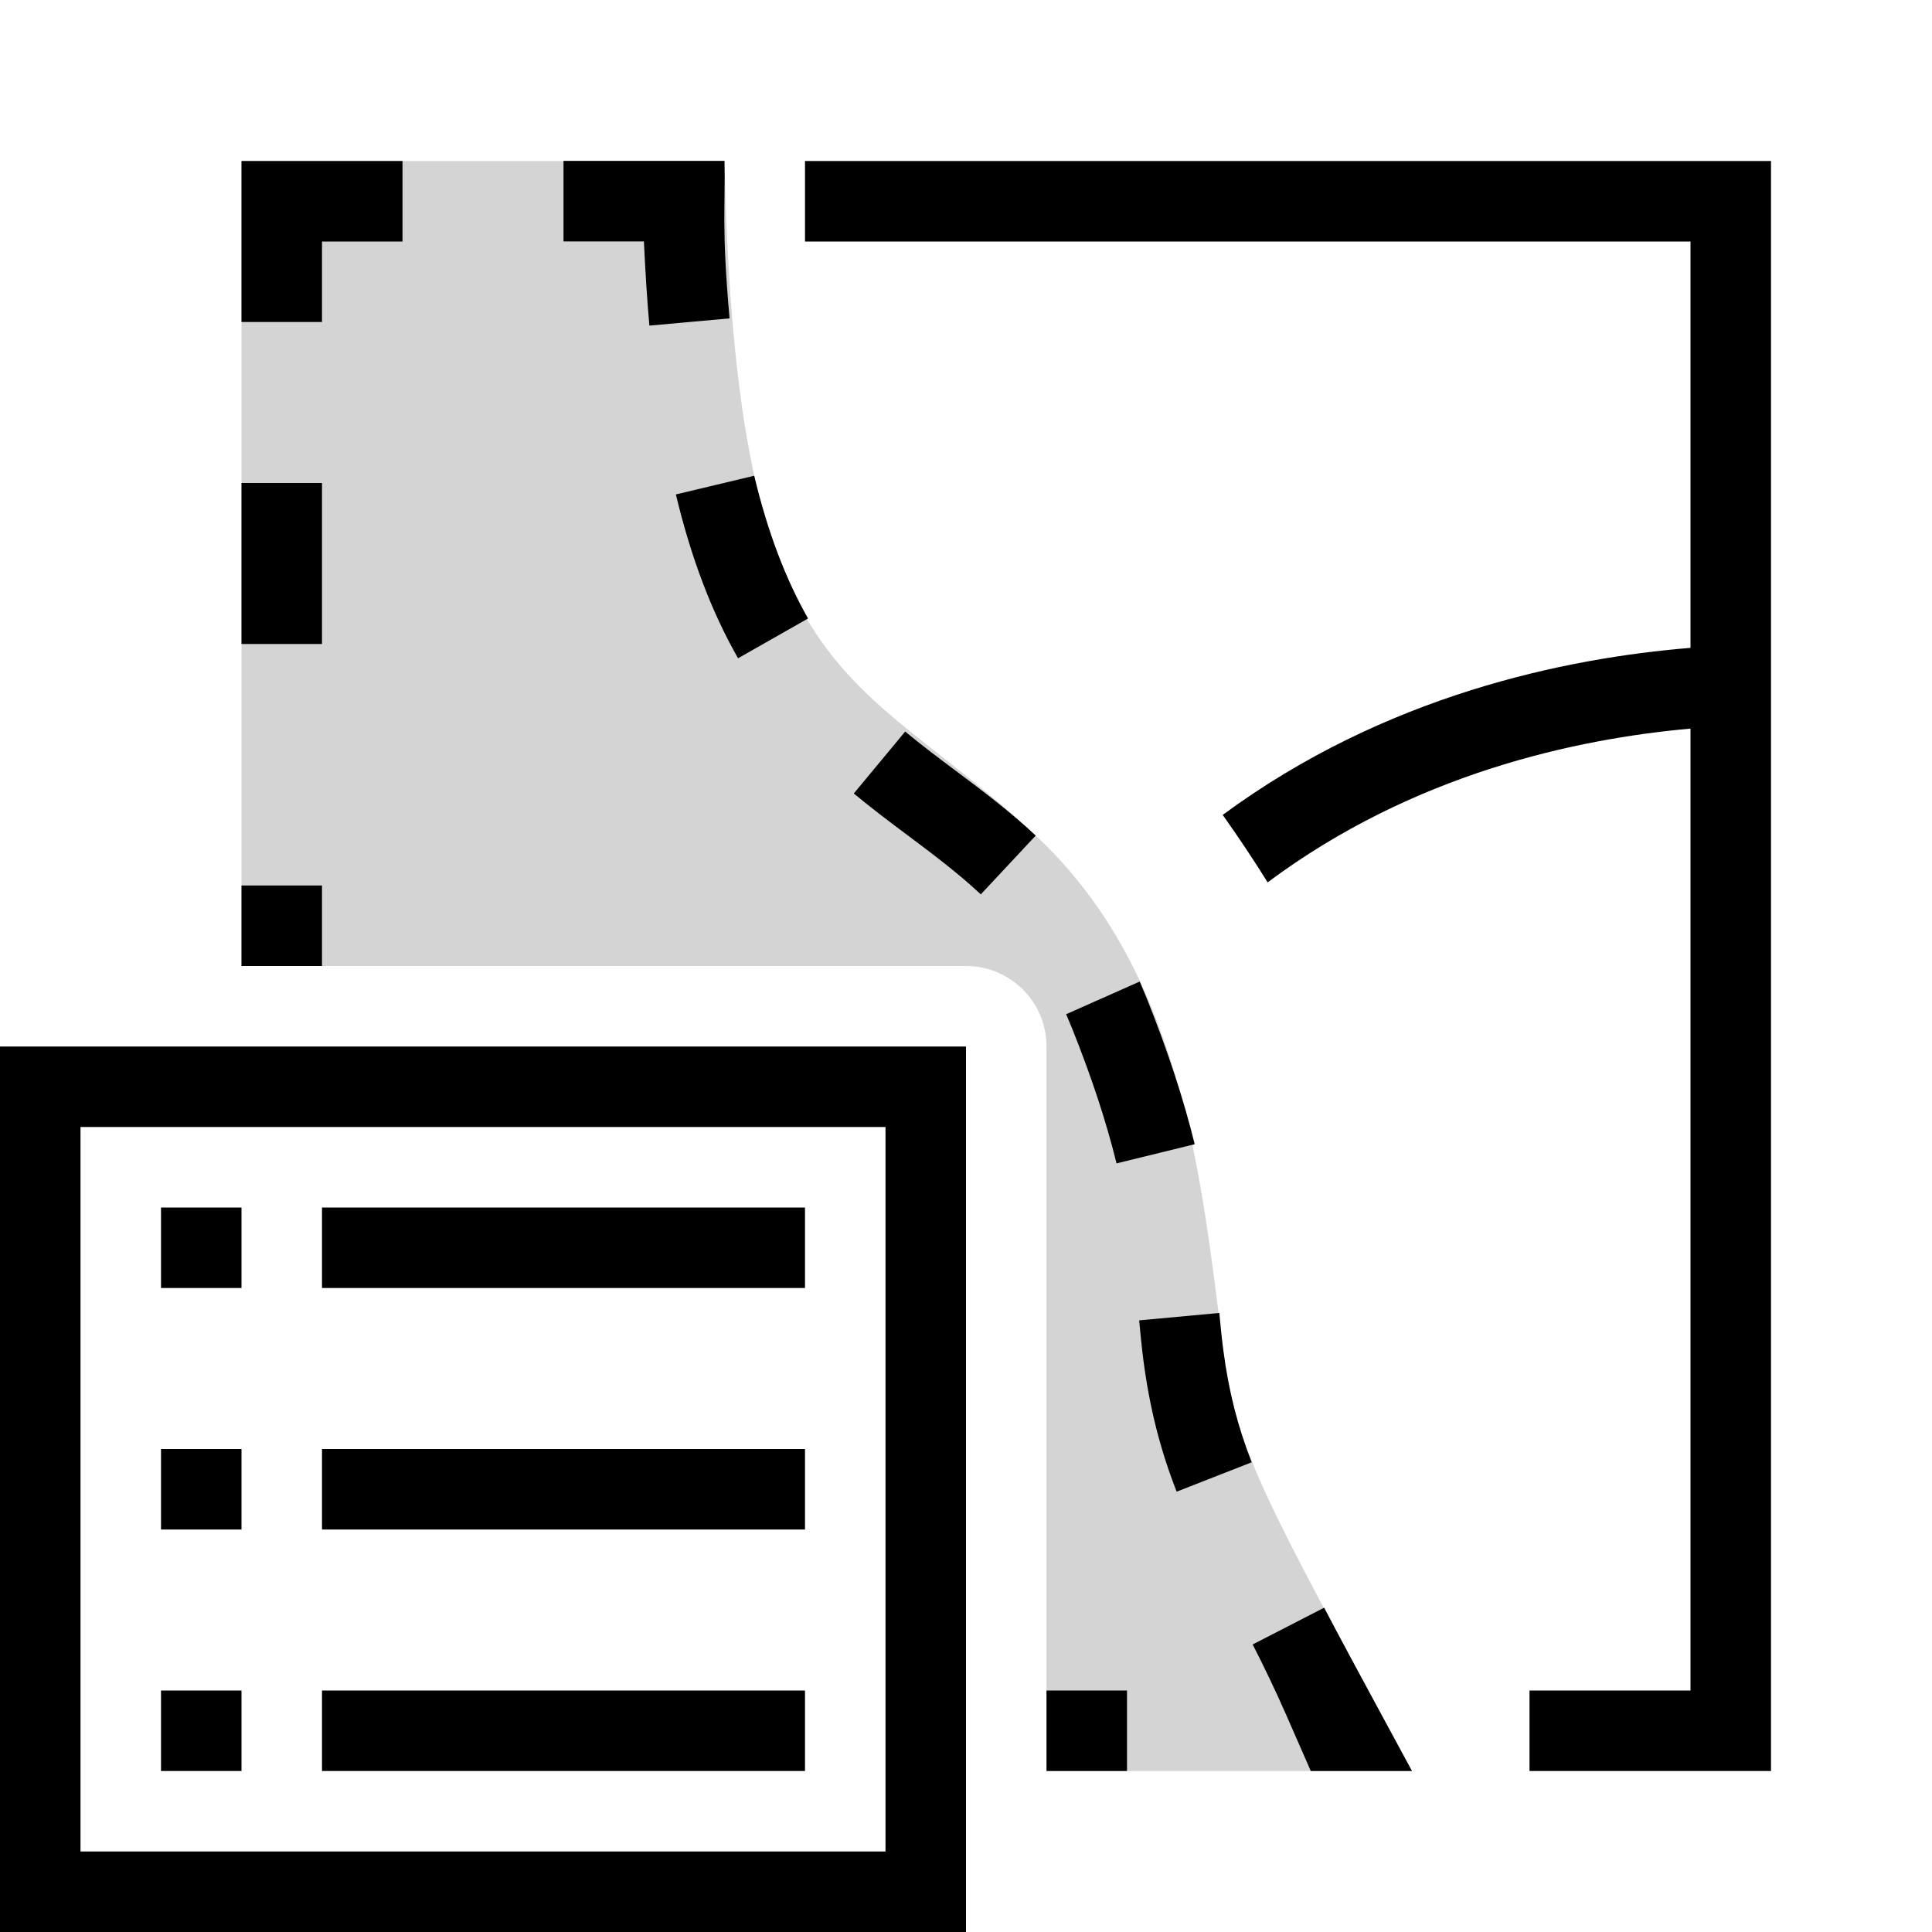
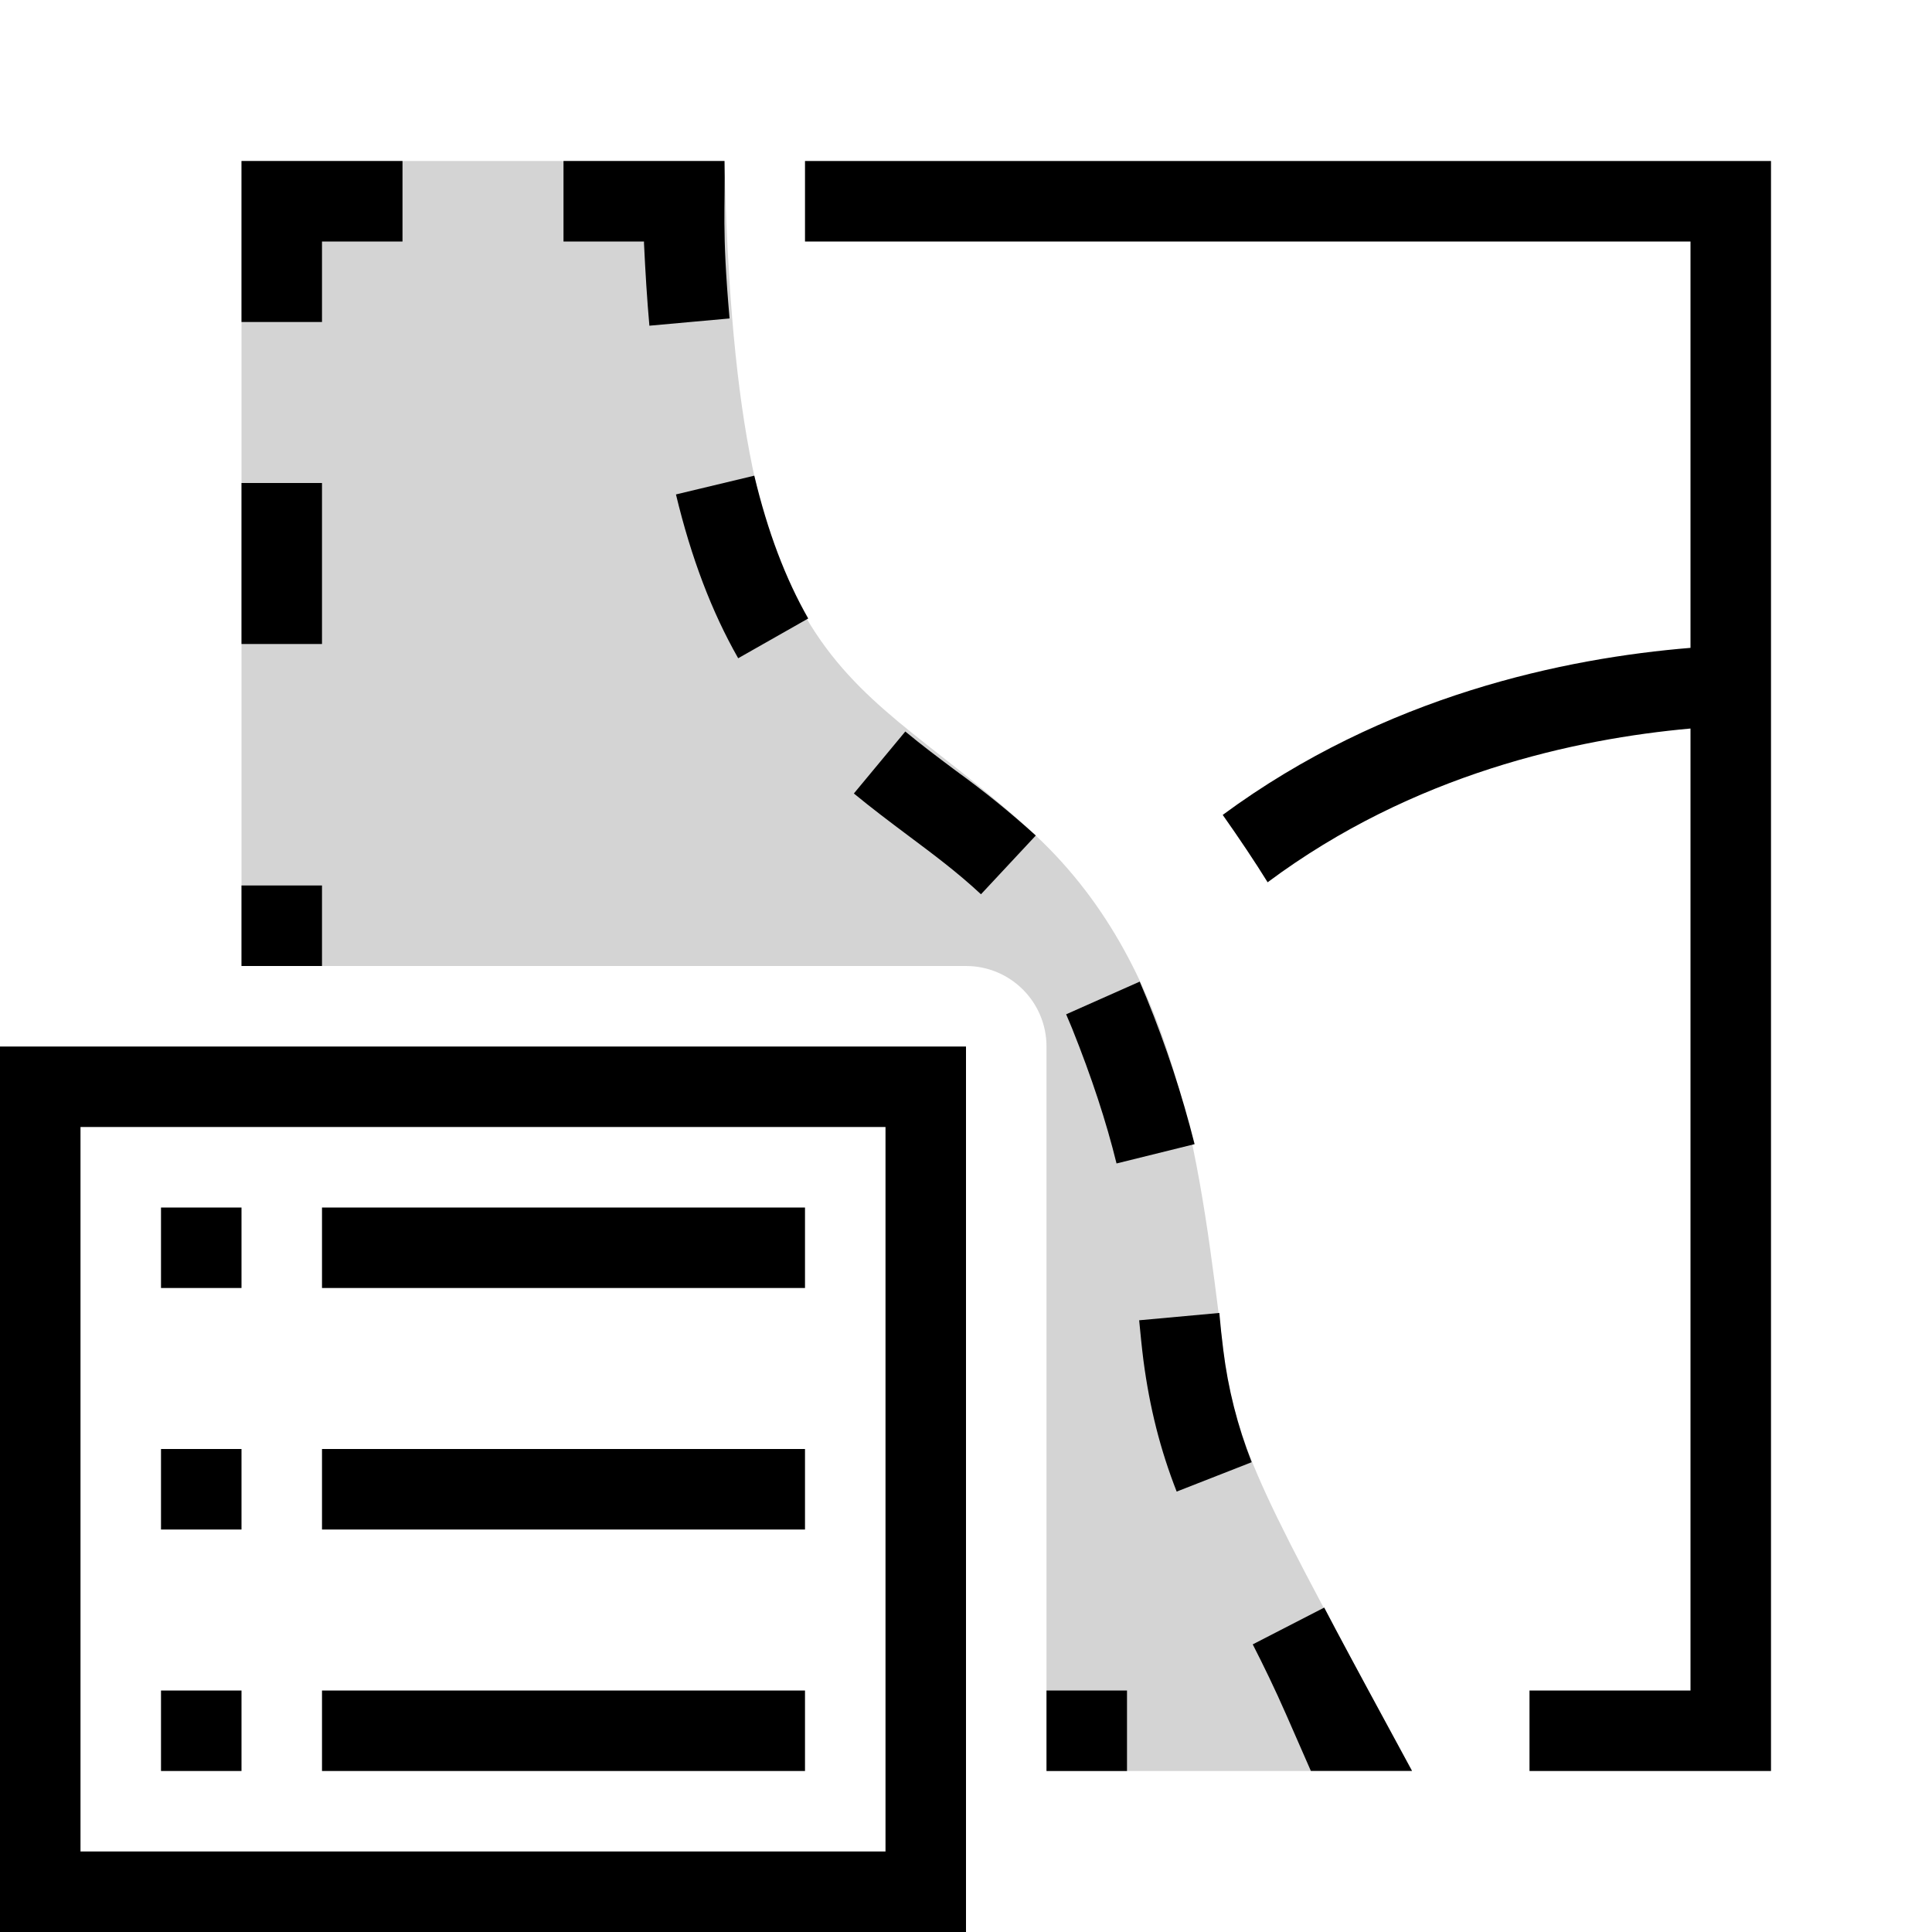
- <svg xmlns="http://www.w3.org/2000/svg" id="icons" viewBox="0 0 24 24">
-   <defs>
-     <style>.cls-1{fill:none;}.cls-1,.cls-2,.cls-3{stroke-width:0px;}.cls-3{fill:#6f6f6f;opacity:.3;}</style>
-   </defs>
-   <path class="cls-3" d="M3,12V2h6c.145,6.605,1.593,6.25,3.866,8.379,1.822,1.706,2.052,4.224,2.33,6.391.161,1.25.497,1.829,2.345,5.23h-4.541v-9c0-.553-.448-1-1-1H3Z" />
-   <path class="cls-2" d="M22,2v20h-3v-1h2v-11.949c-1.423.127-3.445.561-5.253,1.91-.154-.249-.349-.543-.558-.838,2.018-1.488,4.26-1.948,5.811-2.075V3h-11v-1h12ZM4,3h1v-1h-2c0,.111,0,2.108,0,2h1v-1ZM13,22h1v-1h-1v1ZM4,6h-1v2h1v-2ZM4,11h-1v1h1v-1ZM8,3.022c.017.361.038.7.067,1.023l.996-.09c-.101-1.137-.051-1.371-.063-1.956h-2v1h1v.022ZM14.841,14.214c-.138-.562-.333-1.155-.595-1.811l-.088-.21-.914.406.073.174c.245.613.426,1.162.553,1.679l.971-.238ZM15.147,16.31l-.996.092c.016.165.031.329.053.497.078.593.209,1.111.413,1.631l.932-.365c-.174-.442-.286-.886-.353-1.395-.02-.154-.035-.307-.049-.46ZM9.169,8.177l.869-.494c-.283-.498-.502-1.078-.669-1.773l-.973.232c.189.789.442,1.455.772,2.035ZM11.245,9.087l-.639.77c.222.184.446.353.671.521.309.231.616.461.907.732l.682-.73c-.323-.303-.662-.557-.989-.802-.211-.158-.424-.317-.632-.49ZM16.45,19.971l-.889.457c.135.263.274.551.417.876l.305.696h1.257l-.541-1s-.405-.749-.55-1.029ZM0,13h12v11H0v-11ZM1,23h10v-9H1v9ZM2,22h1v-1h-1v1ZM2,16h1v-1h-1v1ZM2,19h1v-1h-1v1ZM4,21v1h6v-1h-6ZM4,19h6v-1h-6v1ZM4,16h6v-1h-6v1Z" />
-   <rect class="cls-1" width="24" height="24" />
+ <svg xmlns="http://www.w3.org/2000/svg" viewBox="0 0 24 24">
+   <path d="M3 12V2h6c.145 6.605 1.593 6.25 3.866 8.379 1.822 1.706 2.052 4.224 2.33 6.39.161 1.25.497 1.83 2.345 5.231H13v-9a1 1 0 0 0-1-1H3z" fill="#6f6f6f" opacity=".3" stroke-width="0" />
+   <path d="M22 2v20h-3v-1h2V9.05c-1.423.128-3.445.562-5.253 1.91-.154-.249-.35-.542-.558-.837 2.018-1.488 4.26-1.948 5.811-2.075V3H10V2h12zM4 3h1V2H3v2h1V3zm9 19h1v-1h-1v1zM4 6H3v2h1V6zm0 5H3v1h1v-1zm4-7.978c.017.362.038.7.067 1.024l.996-.09C8.963 2.82 9.013 2.585 9 2H7v1h1v.022zm6.84 11.192a13.605 13.605 0 0 0-.594-1.81l-.088-.21-.914.406.073.173c.246.614.426 1.163.553 1.68l.97-.24zm.307 2.096l-.996.091c.016.165.032.33.053.497.078.593.21 1.112.413 1.631l.932-.365a5.748 5.748 0 0 1-.353-1.394 12.46 12.46 0 0 1-.049-.46zM9.17 8.177l.87-.494c-.284-.498-.503-1.078-.67-1.774l-.973.233c.19.789.443 1.455.773 2.035zm2.076.91l-.639.77c.222.183.447.352.671.52.309.231.617.46.908.732l.681-.73a11.451 11.451 0 0 0-.989-.802c-.211-.158-.424-.317-.632-.49zM16.45 19.97l-.888.457c.134.262.274.55.417.876l.305.696h1.257L17 21s-.405-.749-.55-1.03zM0 13h12v11H0V13zm1 10h10v-9H1v9zm1-1h1v-1H2v1zm0-6h1v-1H2v1zm0 3h1v-1H2v1zm2 2v1h6v-1H4zm0-2h6v-1H4v1zm0-3h6v-1H4v1z" stroke-width="0" />
+   <path stroke-width="0" fill="none" d="M0 0h24v24H0z" />
</svg>
